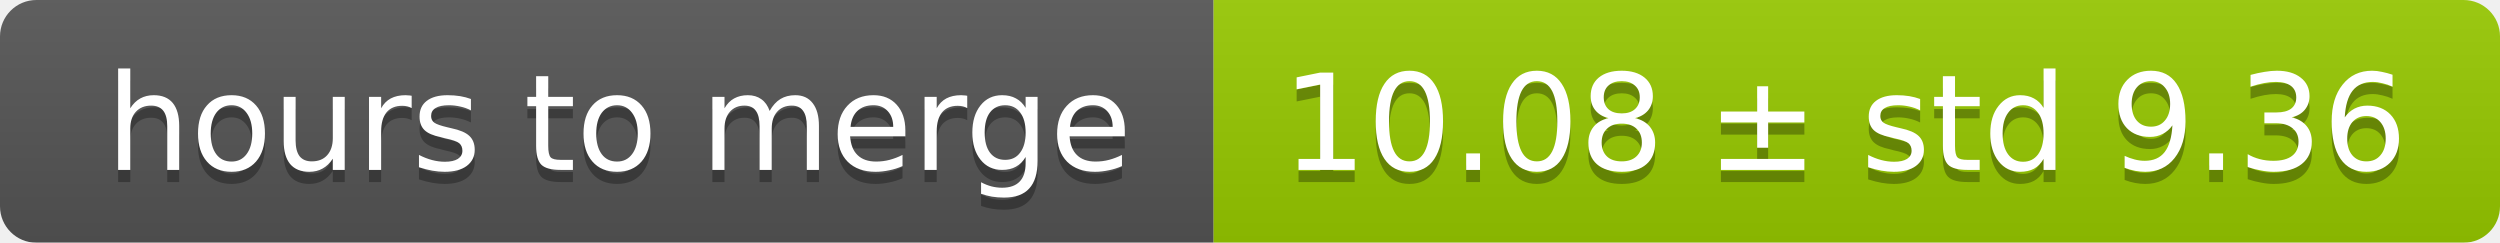
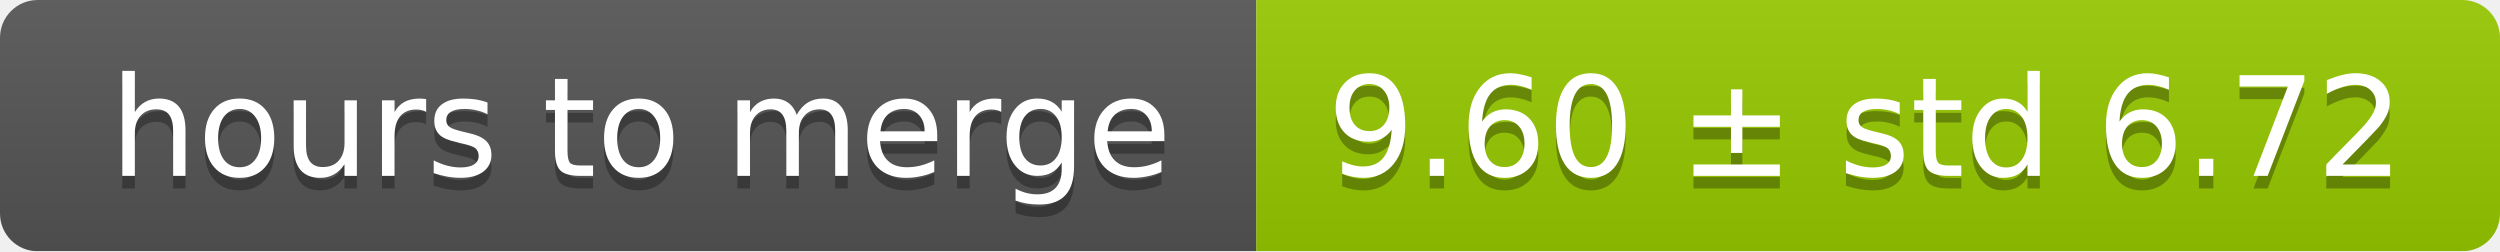
- <svg xmlns="http://www.w3.org/2000/svg" width="206" height="20">
+ <svg xmlns="http://www.w3.org/2000/svg" width="199" height="20">
  <linearGradient id="smooth" x2="0" y2="100%">
    <stop offset="0" stop-color="#bbb" stop-opacity=".1" />
    <stop offset="1" stop-opacity=".1" />
  </linearGradient>
  <mask id="round">
-     <rect width="206" height="20" rx="3" fill="#fff" />
+     <rect width="199" height="20" rx="3" fill="#fff" />
  </mask>
  <g mask="url(#round)">
    <rect width="100" height="20" fill="#555" />
-     <rect x="100" width="106" height="20" fill="#97ca00" />
-     <rect width="206" height="20" fill="url(#smooth)" />
+     <rect x="100" width="99" height="20" fill="#97ca00" />
+     <rect width="199" height="20" fill="url(#smooth)" />
  </g>
  <g fill="#fff" text-anchor="middle" font-family="DejaVu Sans,Verdana,Geneva,sans-serif" font-size="11">
    <text x="51" y="15" fill="#010101" fill-opacity=".3">hours to merge</text>
    <text x="51" y="14">hours to merge</text>
-     <text x="152" y="15" fill="#010101" fill-opacity=".3">10.08 ± std 9.36</text>
-     <text x="152" y="14">10.08 ± std 9.36</text>
+     <text x="148.5" y="15" fill="#010101" fill-opacity=".3">9.60 ± std 6.72</text>
+     <text x="148.5" y="14">9.60 ± std 6.72</text>
  </g>
</svg>
